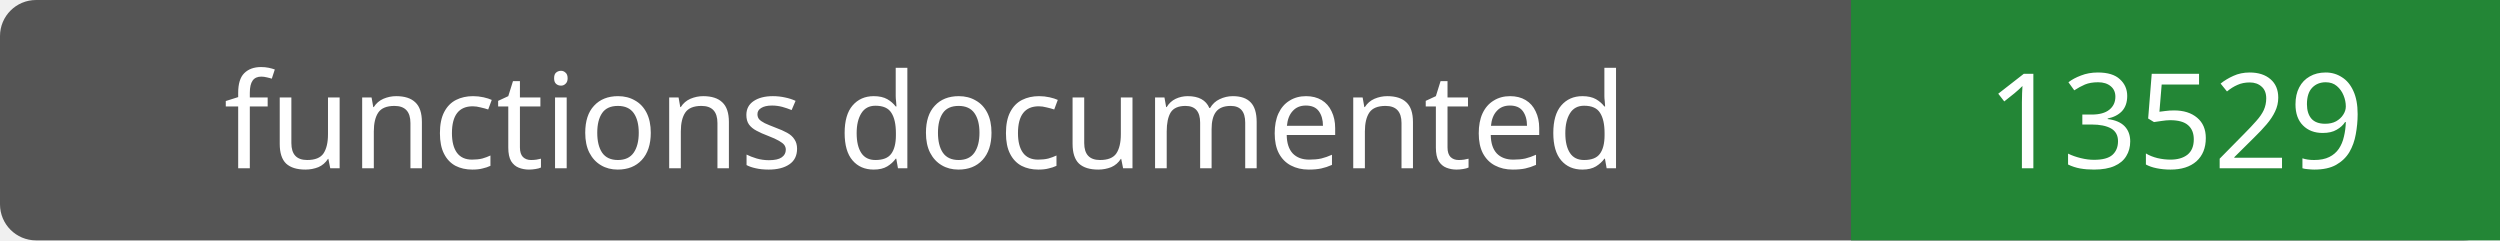
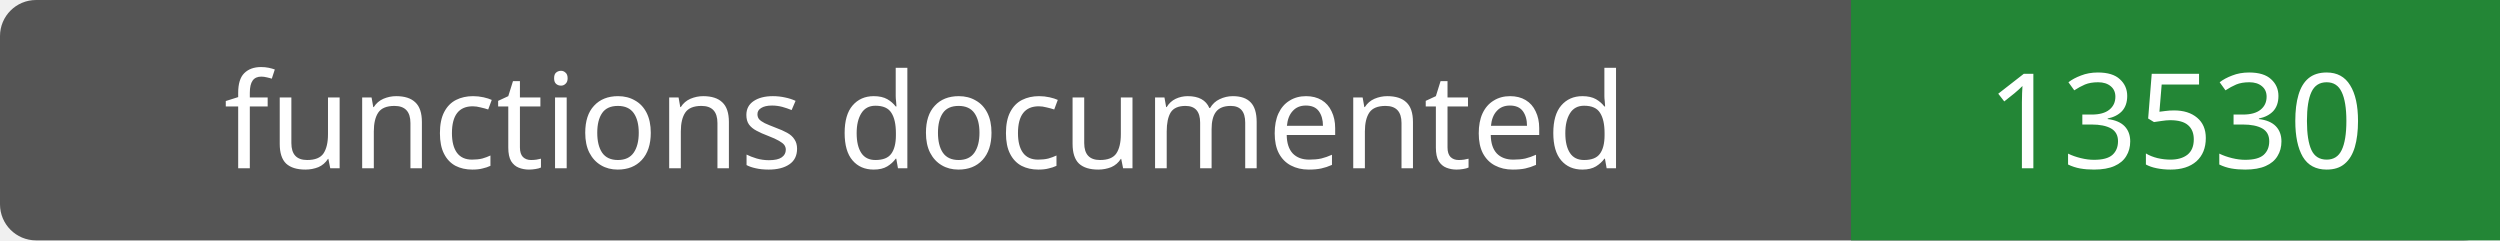
- <svg xmlns="http://www.w3.org/2000/svg" width="208" height="20" role="img" aria-label="functions documented: 13529">
+ <svg xmlns="http://www.w3.org/2000/svg" width="208" height="20" role="img" aria-label="functions documented: 13530">
  <rect width="208" height="20" rx="3" fill="#555" />
  <path fill="#238636" d="M154 0h54v20H154z" />
  <g fill="#fff" text-anchor="middle" font-family="Verdana,sans-serif" font-size="11">
    <text x="77.0" y="14">functions documented</text>
-     <text x="181.0" y="14">13529</text>
+     <text x="181.0" y="14">13530</text>
  </g>
</svg>
